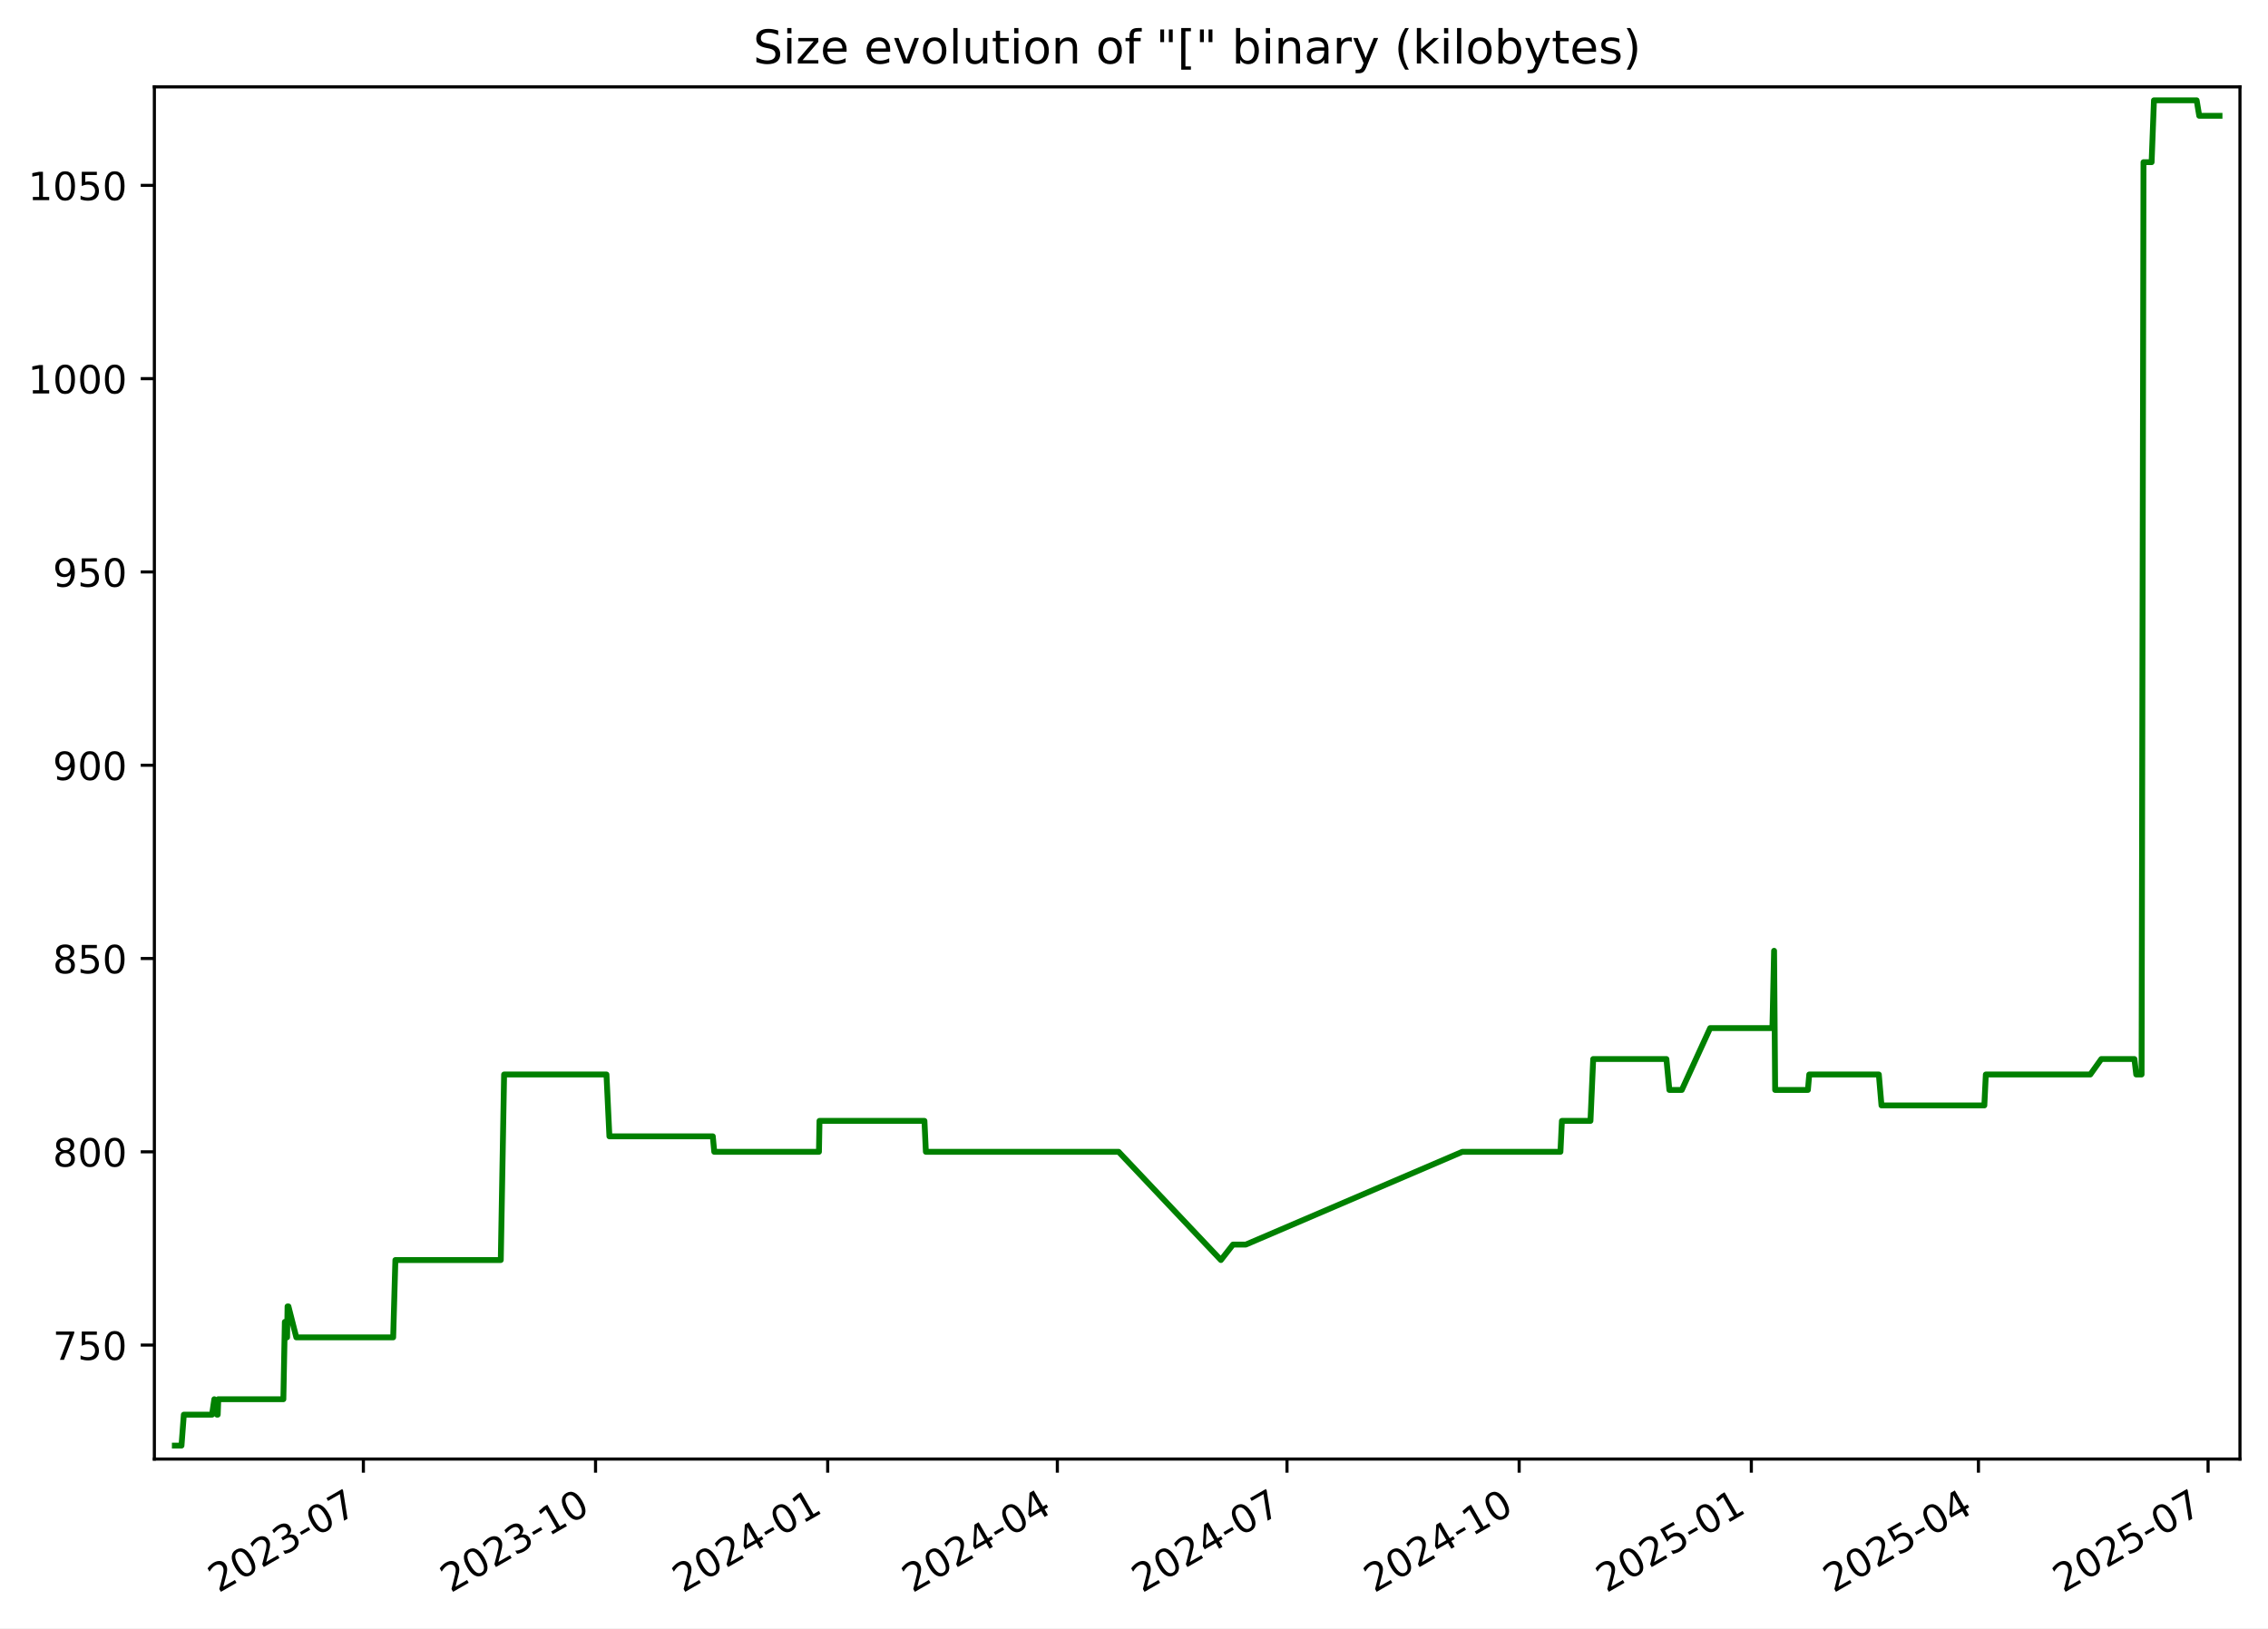
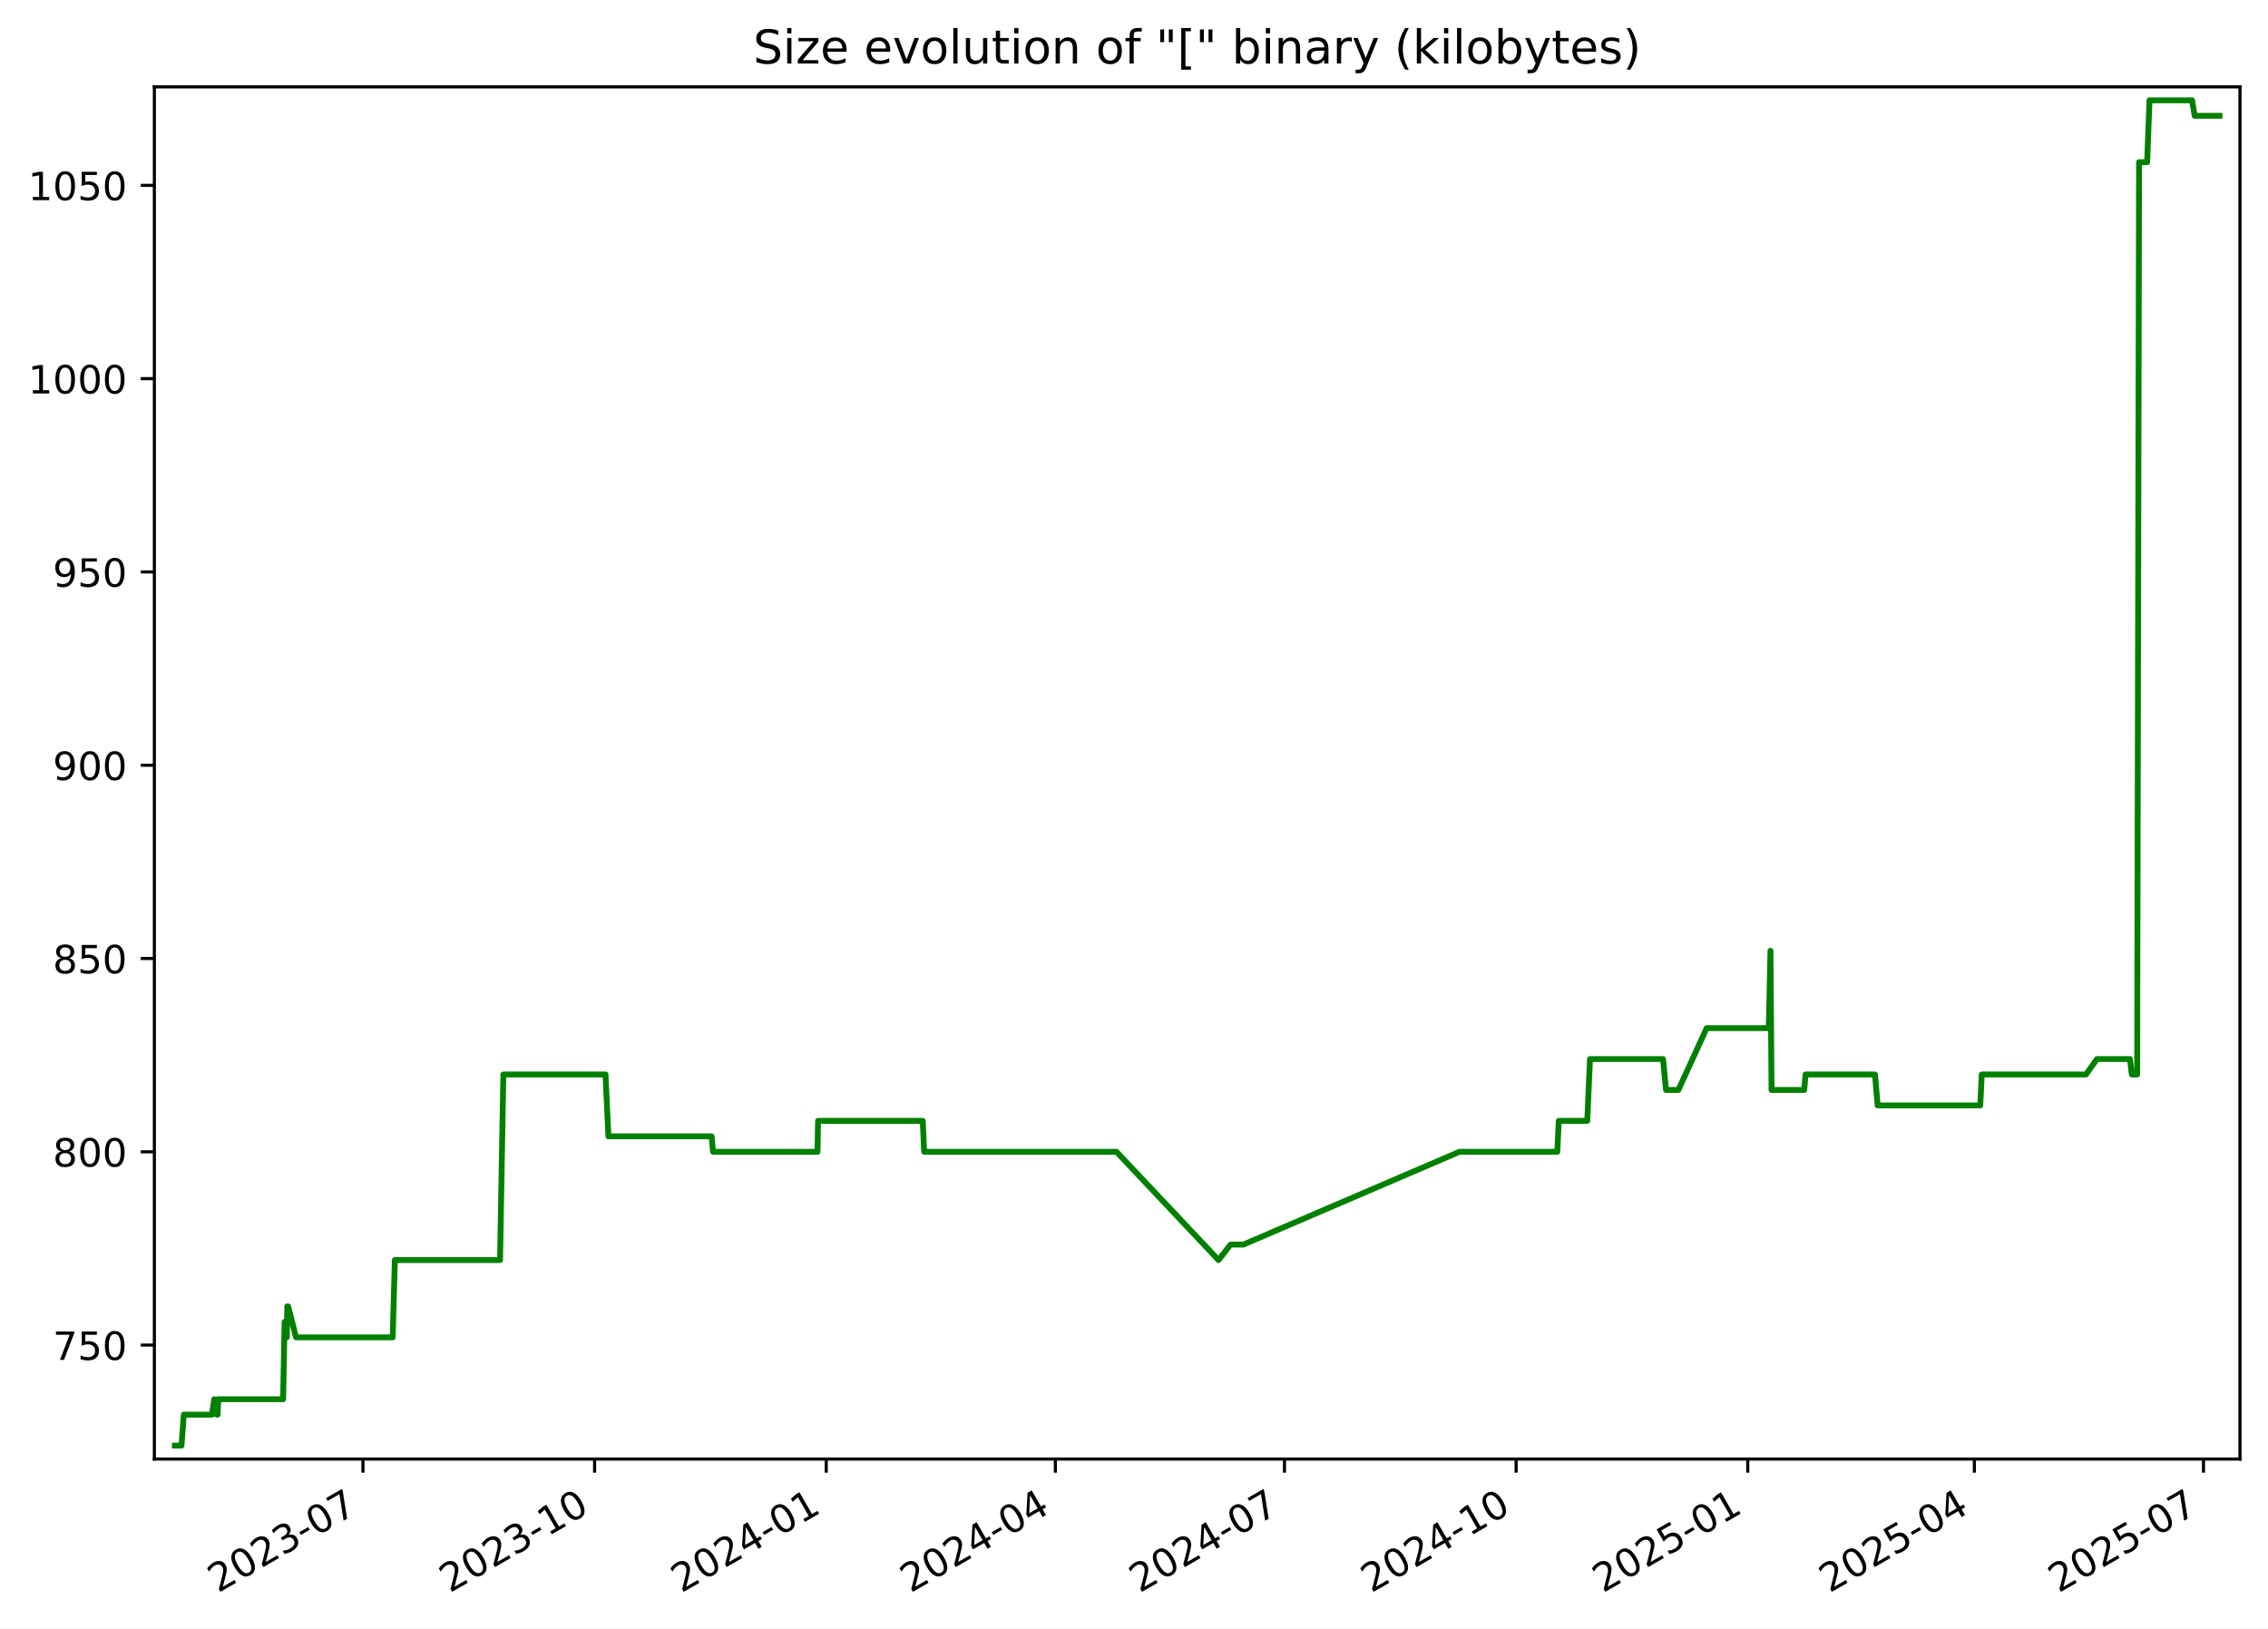
<svg xmlns="http://www.w3.org/2000/svg" xmlns:xlink="http://www.w3.org/1999/xlink" width="582.53pt" height="418.303pt" viewBox="0 0 582.53 418.303" version="1.1">
  <defs>
    <style type="text/css">*{stroke-linejoin: round; stroke-linecap: butt}</style>
  </defs>
  <g id="figure_1">
    <g id="patch_1">
      <path d="M -0 418.303  L 582.53 418.303  L 582.53 0  L -0 0  z " style="fill: #ffffff" />
    </g>
    <g id="axes_1">
      <g id="patch_2">
        <path d="M 39.65 374.83  L 575.33 374.83  L 575.33 22.318  L 39.65 22.318  z " style="fill: #ffffff" />
      </g>
      <g id="matplotlib.axis_1">
        <g id="xtick_1">
          <g id="line2d_1">
            <defs>
-               <path id="mc90e4f421b" d="M 0 0  L 0 3.5  " style="stroke: #000000; stroke-width: 0.8" />
+               <path id="m39a3aece39" d="M 0 0  L 0 3.5  " style="stroke: #000000; stroke-width: 0.8" />
            </defs>
            <g>
-               <use xlink:href="#mc90e4f421b" x="93.333" y="374.83" style="stroke: #000000; stroke-width: 0.8" />
+               <use xlink:href="#m39a3aece39" x="93.223" y="374.83" style="stroke: #000000; stroke-width: 0.8" />
            </g>
          </g>
          <g id="text_1">
-             <g transform="translate(56.10812 409.302) rotate(-30) scale(0.1 -0.1)">
+             <g transform="translate(55.99866 409.302) rotate(-30) scale(0.1 -0.1)">
              <defs>
                <path id="DejaVuSans-32" d="M 1228 531  L 3431 531  L 3431 0  L 469 0  L 469 531  Q 828 903 1448 1529  Q 2069 2156 2228 2338  Q 2531 2678 2651 2914  Q 2772 3150 2772 3378  Q 2772 3750 2511 3984  Q 2250 4219 1831 4219  Q 1534 4219 1204 4116  Q 875 4013 500 3803  L 500 4441  Q 881 4594 1212 4672  Q 1544 4750 1819 4750  Q 2544 4750 2975 4387  Q 3406 4025 3406 3419  Q 3406 3131 3298 2873  Q 3191 2616 2906 2266  Q 2828 2175 2409 1742  Q 1991 1309 1228 531  z " transform="scale(0.015625)" />
                <path id="DejaVuSans-30" d="M 2034 4250  Q 1547 4250 1301 3770  Q 1056 3291 1056 2328  Q 1056 1369 1301 889  Q 1547 409 2034 409  Q 2525 409 2770 889  Q 3016 1369 3016 2328  Q 3016 3291 2770 3770  Q 2525 4250 2034 4250  z M 2034 4750  Q 2819 4750 3233 4129  Q 3647 3509 3647 2328  Q 3647 1150 3233 529  Q 2819 -91 2034 -91  Q 1250 -91 836 529  Q 422 1150 422 2328  Q 422 3509 836 4129  Q 1250 4750 2034 4750  z " transform="scale(0.015625)" />
                <path id="DejaVuSans-33" d="M 2597 2516  Q 3050 2419 3304 2112  Q 3559 1806 3559 1356  Q 3559 666 3084 287  Q 2609 -91 1734 -91  Q 1441 -91 1130 -33  Q 819 25 488 141  L 488 750  Q 750 597 1062 519  Q 1375 441 1716 441  Q 2309 441 2620 675  Q 2931 909 2931 1356  Q 2931 1769 2642 2001  Q 2353 2234 1838 2234  L 1294 2234  L 1294 2753  L 1863 2753  Q 2328 2753 2575 2939  Q 2822 3125 2822 3475  Q 2822 3834 2567 4026  Q 2313 4219 1838 4219  Q 1578 4219 1281 4162  Q 984 4106 628 3988  L 628 4550  Q 988 4650 1302 4700  Q 1616 4750 1894 4750  Q 2613 4750 3031 4423  Q 3450 4097 3450 3541  Q 3450 3153 3228 2886  Q 3006 2619 2597 2516  z " transform="scale(0.015625)" />
                <path id="DejaVuSans-2d" d="M 313 2009  L 1997 2009  L 1997 1497  L 313 1497  L 313 2009  z " transform="scale(0.015625)" />
                <path id="DejaVuSans-37" d="M 525 4666  L 3525 4666  L 3525 4397  L 1831 0  L 1172 0  L 2766 4134  L 525 4134  L 525 4666  z " transform="scale(0.015625)" />
              </defs>
              <use xlink:href="#DejaVuSans-32" />
              <use xlink:href="#DejaVuSans-30" x="63.623" />
              <use xlink:href="#DejaVuSans-32" x="127.246" />
              <use xlink:href="#DejaVuSans-33" x="190.869" />
              <use xlink:href="#DejaVuSans-2d" x="254.492" />
              <use xlink:href="#DejaVuSans-30" x="290.576" />
              <use xlink:href="#DejaVuSans-37" x="354.199" />
            </g>
          </g>
        </g>
        <g id="xtick_2">
          <g id="line2d_2">
            <g>
-               <use xlink:href="#mc90e4f421b" x="152.964" y="374.83" style="stroke: #000000; stroke-width: 0.8" />
+               <use xlink:href="#m39a3aece39" x="152.72" y="374.83" style="stroke: #000000; stroke-width: 0.8" />
            </g>
          </g>
          <g id="text_2">
-             <g transform="translate(115.7392 409.302) rotate(-30) scale(0.1 -0.1)">
+             <g transform="translate(115.495 409.302) rotate(-30) scale(0.1 -0.1)">
              <defs>
                <path id="DejaVuSans-31" d="M 794 531  L 1825 531  L 1825 4091  L 703 3866  L 703 4441  L 1819 4666  L 2450 4666  L 2450 531  L 3481 531  L 3481 0  L 794 0  L 794 531  z " transform="scale(0.015625)" />
              </defs>
              <use xlink:href="#DejaVuSans-32" />
              <use xlink:href="#DejaVuSans-30" x="63.623" />
              <use xlink:href="#DejaVuSans-32" x="127.246" />
              <use xlink:href="#DejaVuSans-33" x="190.869" />
              <use xlink:href="#DejaVuSans-2d" x="254.492" />
              <use xlink:href="#DejaVuSans-31" x="290.576" />
              <use xlink:href="#DejaVuSans-30" x="354.199" />
            </g>
          </g>
        </g>
        <g id="xtick_3">
          <g id="line2d_3">
            <g>
-               <use xlink:href="#mc90e4f421b" x="212.595" y="374.83" style="stroke: #000000; stroke-width: 0.8" />
+               <use xlink:href="#m39a3aece39" x="212.216" y="374.83" style="stroke: #000000; stroke-width: 0.8" />
            </g>
          </g>
          <g id="text_3">
-             <g transform="translate(175.3703 409.302) rotate(-30) scale(0.1 -0.1)">
+             <g transform="translate(174.9913 409.302) rotate(-30) scale(0.1 -0.1)">
              <defs>
                <path id="DejaVuSans-34" d="M 2419 4116  L 825 1625  L 2419 1625  L 2419 4116  z M 2253 4666  L 3047 4666  L 3047 1625  L 3713 1625  L 3713 1100  L 3047 1100  L 3047 0  L 2419 0  L 2419 1100  L 313 1100  L 313 1709  L 2253 4666  z " transform="scale(0.015625)" />
              </defs>
              <use xlink:href="#DejaVuSans-32" />
              <use xlink:href="#DejaVuSans-30" x="63.623" />
              <use xlink:href="#DejaVuSans-32" x="127.246" />
              <use xlink:href="#DejaVuSans-34" x="190.869" />
              <use xlink:href="#DejaVuSans-2d" x="254.492" />
              <use xlink:href="#DejaVuSans-30" x="290.576" />
              <use xlink:href="#DejaVuSans-31" x="354.199" />
            </g>
          </g>
        </g>
        <g id="xtick_4">
          <g id="line2d_4">
            <g>
-               <use xlink:href="#mc90e4f421b" x="271.578" y="374.83" style="stroke: #000000; stroke-width: 0.8" />
+               <use xlink:href="#m39a3aece39" x="271.066" y="374.83" style="stroke: #000000; stroke-width: 0.8" />
            </g>
          </g>
          <g id="text_4">
-             <g transform="translate(234.3532 409.302) rotate(-30) scale(0.1 -0.1)">
+             <g transform="translate(233.8409 409.302) rotate(-30) scale(0.1 -0.1)">
              <use xlink:href="#DejaVuSans-32" />
              <use xlink:href="#DejaVuSans-30" x="63.623" />
              <use xlink:href="#DejaVuSans-32" x="127.246" />
              <use xlink:href="#DejaVuSans-34" x="190.869" />
              <use xlink:href="#DejaVuSans-2d" x="254.492" />
              <use xlink:href="#DejaVuSans-30" x="290.576" />
              <use xlink:href="#DejaVuSans-34" x="354.199" />
            </g>
          </g>
        </g>
        <g id="xtick_5">
          <g id="line2d_5">
            <g>
-               <use xlink:href="#mc90e4f421b" x="330.561" y="374.83" style="stroke: #000000; stroke-width: 0.8" />
+               <use xlink:href="#m39a3aece39" x="329.915" y="374.83" style="stroke: #000000; stroke-width: 0.8" />
            </g>
          </g>
          <g id="text_5">
-             <g transform="translate(293.3361 409.302) rotate(-30) scale(0.1 -0.1)">
+             <g transform="translate(292.6905 409.302) rotate(-30) scale(0.1 -0.1)">
              <use xlink:href="#DejaVuSans-32" />
              <use xlink:href="#DejaVuSans-30" x="63.623" />
              <use xlink:href="#DejaVuSans-32" x="127.246" />
              <use xlink:href="#DejaVuSans-34" x="190.869" />
              <use xlink:href="#DejaVuSans-2d" x="254.492" />
              <use xlink:href="#DejaVuSans-30" x="290.576" />
              <use xlink:href="#DejaVuSans-37" x="354.199" />
            </g>
          </g>
        </g>
        <g id="xtick_6">
          <g id="line2d_6">
            <g>
-               <use xlink:href="#mc90e4f421b" x="390.192" y="374.83" style="stroke: #000000; stroke-width: 0.8" />
+               <use xlink:href="#m39a3aece39" x="389.412" y="374.83" style="stroke: #000000; stroke-width: 0.8" />
            </g>
          </g>
          <g id="text_6">
-             <g transform="translate(352.9672 409.302) rotate(-30) scale(0.1 -0.1)">
+             <g transform="translate(352.1868 409.302) rotate(-30) scale(0.1 -0.1)">
              <use xlink:href="#DejaVuSans-32" />
              <use xlink:href="#DejaVuSans-30" x="63.623" />
              <use xlink:href="#DejaVuSans-32" x="127.246" />
              <use xlink:href="#DejaVuSans-34" x="190.869" />
              <use xlink:href="#DejaVuSans-2d" x="254.492" />
              <use xlink:href="#DejaVuSans-31" x="290.576" />
              <use xlink:href="#DejaVuSans-30" x="354.199" />
            </g>
          </g>
        </g>
        <g id="xtick_7">
          <g id="line2d_7">
            <g>
-               <use xlink:href="#mc90e4f421b" x="449.823" y="374.83" style="stroke: #000000; stroke-width: 0.8" />
+               <use xlink:href="#m39a3aece39" x="448.908" y="374.83" style="stroke: #000000; stroke-width: 0.8" />
            </g>
          </g>
          <g id="text_7">
-             <g transform="translate(412.5982 409.302) rotate(-30) scale(0.1 -0.1)">
+             <g transform="translate(411.6831 409.302) rotate(-30) scale(0.1 -0.1)">
              <defs>
                <path id="DejaVuSans-35" d="M 691 4666  L 3169 4666  L 3169 4134  L 1269 4134  L 1269 2991  Q 1406 3038 1543 3061  Q 1681 3084 1819 3084  Q 2600 3084 3056 2656  Q 3513 2228 3513 1497  Q 3513 744 3044 326  Q 2575 -91 1722 -91  Q 1428 -91 1123 -41  Q 819 9 494 109  L 494 744  Q 775 591 1075 516  Q 1375 441 1709 441  Q 2250 441 2565 725  Q 2881 1009 2881 1497  Q 2881 1984 2565 2268  Q 2250 2553 1709 2553  Q 1456 2553 1204 2497  Q 953 2441 691 2322  L 691 4666  z " transform="scale(0.015625)" />
              </defs>
              <use xlink:href="#DejaVuSans-32" />
              <use xlink:href="#DejaVuSans-30" x="63.623" />
              <use xlink:href="#DejaVuSans-32" x="127.246" />
              <use xlink:href="#DejaVuSans-35" x="190.869" />
              <use xlink:href="#DejaVuSans-2d" x="254.492" />
              <use xlink:href="#DejaVuSans-30" x="290.576" />
              <use xlink:href="#DejaVuSans-31" x="354.199" />
            </g>
          </g>
        </g>
        <g id="xtick_8">
          <g id="line2d_8">
            <g>
-               <use xlink:href="#mc90e4f421b" x="508.158" y="374.83" style="stroke: #000000; stroke-width: 0.8" />
+               <use xlink:href="#m39a3aece39" x="507.111" y="374.83" style="stroke: #000000; stroke-width: 0.8" />
            </g>
          </g>
          <g id="text_8">
-             <g transform="translate(470.933 409.302) rotate(-30) scale(0.1 -0.1)">
+             <g transform="translate(469.886 409.302) rotate(-30) scale(0.1 -0.1)">
              <use xlink:href="#DejaVuSans-32" />
              <use xlink:href="#DejaVuSans-30" x="63.623" />
              <use xlink:href="#DejaVuSans-32" x="127.246" />
              <use xlink:href="#DejaVuSans-35" x="190.869" />
              <use xlink:href="#DejaVuSans-2d" x="254.492" />
              <use xlink:href="#DejaVuSans-30" x="290.576" />
              <use xlink:href="#DejaVuSans-34" x="354.199" />
            </g>
          </g>
        </g>
        <g id="xtick_9">
          <g id="line2d_9">
            <g>
-               <use xlink:href="#mc90e4f421b" x="567.141" y="374.83" style="stroke: #000000; stroke-width: 0.8" />
+               <use xlink:href="#m39a3aece39" x="565.96" y="374.83" style="stroke: #000000; stroke-width: 0.8" />
            </g>
          </g>
          <g id="text_9">
-             <g transform="translate(529.9159 409.302) rotate(-30) scale(0.1 -0.1)">
+             <g transform="translate(528.7356 409.302) rotate(-30) scale(0.1 -0.1)">
              <use xlink:href="#DejaVuSans-32" />
              <use xlink:href="#DejaVuSans-30" x="63.623" />
              <use xlink:href="#DejaVuSans-32" x="127.246" />
              <use xlink:href="#DejaVuSans-35" x="190.869" />
              <use xlink:href="#DejaVuSans-2d" x="254.492" />
              <use xlink:href="#DejaVuSans-30" x="290.576" />
              <use xlink:href="#DejaVuSans-37" x="354.199" />
            </g>
          </g>
        </g>
      </g>
      <g id="matplotlib.axis_2">
        <g id="ytick_1">
          <g id="line2d_10">
            <defs>
-               <path id="me23f905330" d="M 0 0  L -3.5 0  " style="stroke: #000000; stroke-width: 0.8" />
+               <path id="md89a1d379c" d="M 0 0  L -3.5 0  " style="stroke: #000000; stroke-width: 0.8" />
            </defs>
            <g>
-               <use xlink:href="#me23f905330" x="39.65" y="345.553" style="stroke: #000000; stroke-width: 0.8" />
+               <use xlink:href="#md89a1d379c" x="39.65" y="345.553" style="stroke: #000000; stroke-width: 0.8" />
            </g>
          </g>
          <g id="text_10">
            <g transform="translate(13.5625 349.3527) scale(0.1 -0.1)">
              <use xlink:href="#DejaVuSans-37" />
              <use xlink:href="#DejaVuSans-35" x="63.623" />
              <use xlink:href="#DejaVuSans-30" x="127.246" />
            </g>
          </g>
        </g>
        <g id="ytick_2">
          <g id="line2d_11">
            <g>
-               <use xlink:href="#me23f905330" x="39.65" y="295.898" style="stroke: #000000; stroke-width: 0.8" />
+               <use xlink:href="#md89a1d379c" x="39.65" y="295.898" style="stroke: #000000; stroke-width: 0.8" />
            </g>
          </g>
          <g id="text_11">
            <g transform="translate(13.5625 299.6975) scale(0.1 -0.1)">
              <defs>
                <path id="DejaVuSans-38" d="M 2034 2216  Q 1584 2216 1326 1975  Q 1069 1734 1069 1313  Q 1069 891 1326 650  Q 1584 409 2034 409  Q 2484 409 2743 651  Q 3003 894 3003 1313  Q 3003 1734 2745 1975  Q 2488 2216 2034 2216  z M 1403 2484  Q 997 2584 770 2862  Q 544 3141 544 3541  Q 544 4100 942 4425  Q 1341 4750 2034 4750  Q 2731 4750 3128 4425  Q 3525 4100 3525 3541  Q 3525 3141 3298 2862  Q 3072 2584 2669 2484  Q 3125 2378 3379 2068  Q 3634 1759 3634 1313  Q 3634 634 3220 271  Q 2806 -91 2034 -91  Q 1263 -91 848 271  Q 434 634 434 1313  Q 434 1759 690 2068  Q 947 2378 1403 2484  z M 1172 3481  Q 1172 3119 1398 2916  Q 1625 2713 2034 2713  Q 2441 2713 2670 2916  Q 2900 3119 2900 3481  Q 2900 3844 2670 4047  Q 2441 4250 2034 4250  Q 1625 4250 1398 4047  Q 1172 3844 1172 3481  z " transform="scale(0.015625)" />
              </defs>
              <use xlink:href="#DejaVuSans-38" />
              <use xlink:href="#DejaVuSans-30" x="63.623" />
              <use xlink:href="#DejaVuSans-30" x="127.246" />
            </g>
          </g>
        </g>
        <g id="ytick_3">
          <g id="line2d_12">
            <g>
-               <use xlink:href="#me23f905330" x="39.65" y="246.243" style="stroke: #000000; stroke-width: 0.8" />
+               <use xlink:href="#md89a1d379c" x="39.65" y="246.243" style="stroke: #000000; stroke-width: 0.8" />
            </g>
          </g>
          <g id="text_12">
            <g transform="translate(13.5625 250.0423) scale(0.1 -0.1)">
              <use xlink:href="#DejaVuSans-38" />
              <use xlink:href="#DejaVuSans-35" x="63.623" />
              <use xlink:href="#DejaVuSans-30" x="127.246" />
            </g>
          </g>
        </g>
        <g id="ytick_4">
          <g id="line2d_13">
            <g>
-               <use xlink:href="#me23f905330" x="39.65" y="196.588" style="stroke: #000000; stroke-width: 0.8" />
+               <use xlink:href="#md89a1d379c" x="39.65" y="196.588" style="stroke: #000000; stroke-width: 0.8" />
            </g>
          </g>
          <g id="text_13">
            <g transform="translate(13.5625 200.3871) scale(0.1 -0.1)">
              <defs>
                <path id="DejaVuSans-39" d="M 703 97  L 703 672  Q 941 559 1184 500  Q 1428 441 1663 441  Q 2288 441 2617 861  Q 2947 1281 2994 2138  Q 2813 1869 2534 1725  Q 2256 1581 1919 1581  Q 1219 1581 811 2004  Q 403 2428 403 3163  Q 403 3881 828 4315  Q 1253 4750 1959 4750  Q 2769 4750 3195 4129  Q 3622 3509 3622 2328  Q 3622 1225 3098 567  Q 2575 -91 1691 -91  Q 1453 -91 1209 -44  Q 966 3 703 97  z M 1959 2075  Q 2384 2075 2632 2365  Q 2881 2656 2881 3163  Q 2881 3666 2632 3958  Q 2384 4250 1959 4250  Q 1534 4250 1286 3958  Q 1038 3666 1038 3163  Q 1038 2656 1286 2365  Q 1534 2075 1959 2075  z " transform="scale(0.015625)" />
              </defs>
              <use xlink:href="#DejaVuSans-39" />
              <use xlink:href="#DejaVuSans-30" x="63.623" />
              <use xlink:href="#DejaVuSans-30" x="127.246" />
            </g>
          </g>
        </g>
        <g id="ytick_5">
          <g id="line2d_14">
            <g>
-               <use xlink:href="#me23f905330" x="39.65" y="146.933" style="stroke: #000000; stroke-width: 0.8" />
+               <use xlink:href="#md89a1d379c" x="39.65" y="146.933" style="stroke: #000000; stroke-width: 0.8" />
            </g>
          </g>
          <g id="text_14">
            <g transform="translate(13.5625 150.732) scale(0.1 -0.1)">
              <use xlink:href="#DejaVuSans-39" />
              <use xlink:href="#DejaVuSans-35" x="63.623" />
              <use xlink:href="#DejaVuSans-30" x="127.246" />
            </g>
          </g>
        </g>
        <g id="ytick_6">
          <g id="line2d_15">
            <g>
-               <use xlink:href="#me23f905330" x="39.65" y="97.278" style="stroke: #000000; stroke-width: 0.8" />
+               <use xlink:href="#md89a1d379c" x="39.65" y="97.278" style="stroke: #000000; stroke-width: 0.8" />
            </g>
          </g>
          <g id="text_15">
            <g transform="translate(7.2 101.0768) scale(0.1 -0.1)">
              <use xlink:href="#DejaVuSans-31" />
              <use xlink:href="#DejaVuSans-30" x="63.623" />
              <use xlink:href="#DejaVuSans-30" x="127.246" />
              <use xlink:href="#DejaVuSans-30" x="190.869" />
            </g>
          </g>
        </g>
        <g id="ytick_7">
          <g id="line2d_16">
            <g>
-               <use xlink:href="#me23f905330" x="39.65" y="47.622" style="stroke: #000000; stroke-width: 0.8" />
+               <use xlink:href="#md89a1d379c" x="39.65" y="47.622" style="stroke: #000000; stroke-width: 0.8" />
            </g>
          </g>
          <g id="text_16">
            <g transform="translate(7.2 51.42162) scale(0.1 -0.1)">
              <use xlink:href="#DejaVuSans-31" />
              <use xlink:href="#DejaVuSans-30" x="63.623" />
              <use xlink:href="#DejaVuSans-35" x="127.246" />
              <use xlink:href="#DejaVuSans-30" x="190.869" />
            </g>
          </g>
        </g>
      </g>
      <g id="line2d_17">
-         <path d="M 44.902 371.374  L 46.618 371.374  L 47.218 363.429  L 54.462 363.429  L 55.045 359.457  L 55.742 363.429  L 55.92 363.429  L 56.066 359.457  L 72.782 359.457  L 73.161 339.595  L 73.74 343.567  L 73.857 335.622  L 74.087 335.622  L 76.108 343.567  L 100.987 343.567  L 101.552 323.705  L 128.624 323.705  L 129.478 276.036  L 155.771 276.036  L 156.522 291.926  L 183.083 291.926  L 183.454 295.898  L 210.346 295.898  L 210.486 287.953  L 237.443 287.953  L 237.807 295.898  L 287.316 295.898  L 313.587 323.705  L 316.688 319.733  L 319.978 319.733  L 375.599 295.898  L 400.793 295.898  L 401.171 287.953  L 408.508 287.953  L 409.209 272.064  L 428.014 272.064  L 428.774 280.009  L 431.966 280.009  L 439.246 264.119  L 455.239 264.119  L 455.671 244.257  L 455.943 280.009  L 464.354 280.009  L 464.702 276.036  L 482.574 276.036  L 483.254 283.981  L 509.674 283.981  L 510.056 276.036  L 536.886 276.036  L 539.719 272.064  L 548.217 272.064  L 548.686 276.036  L 550.062 276.036  L 550.554 41.664  L 552.637 41.664  L 553.24 25.774  L 564.206 25.774  L 564.868 29.747  L 570.078 29.747  L 570.078 29.747  " clip-path="url(#p14a82350a7)" style="fill: none; stroke: #008000; stroke-width: 1.5; stroke-linecap: square" />
+         <path d="M 44.902 371.374  L 46.614 371.374  L 47.213 363.429  L 54.44 363.429  L 55.022 359.457  L 55.717 363.429  L 55.895 363.429  L 56.041 359.457  L 72.719 359.457  L 73.097 339.595  L 73.675 343.567  L 73.792 335.622  L 74.021 335.622  L 76.037 343.567  L 100.861 343.567  L 101.424 323.705  L 128.435 323.705  L 129.287 276.036  L 155.52 276.036  L 156.27 291.926  L 182.771 291.926  L 183.141 295.898  L 209.972 295.898  L 210.111 287.953  L 237.007 287.953  L 237.371 295.898  L 286.768 295.898  L 312.979 323.705  L 316.074 319.733  L 319.357 319.733  L 374.851 295.898  L 399.989 295.898  L 400.366 287.953  L 407.686 287.953  L 408.386 272.064  L 427.148 272.064  L 427.907 280.009  L 431.091 280.009  L 438.355 264.119  L 454.311 264.119  L 454.743 244.257  L 455.014 280.009  L 463.406 280.009  L 463.753 276.036  L 481.584 276.036  L 482.264 283.981  L 508.623 283.981  L 509.004 276.036  L 535.774 276.036  L 538.6 272.064  L 547.08 272.064  L 547.548 276.036  L 548.92 276.036  L 549.411 41.664  L 551.49 41.664  L 552.091 25.774  L 563.032 25.774  L 563.693 29.747  L 570.078 29.747  L 570.078 29.747  " clip-path="url(#p33f84dcdda)" style="fill: none; stroke: #008000; stroke-width: 1.5; stroke-linecap: square" />
      </g>
      <g id="patch_3">
        <path d="M 39.65 374.83  L 39.65 22.318  " style="fill: none; stroke: #000000; stroke-width: 0.8; stroke-linejoin: miter; stroke-linecap: square" />
      </g>
      <g id="patch_4">
        <path d="M 575.33 374.83  L 575.33 22.318  " style="fill: none; stroke: #000000; stroke-width: 0.8; stroke-linejoin: miter; stroke-linecap: square" />
      </g>
      <g id="patch_5">
        <path d="M 39.65 374.83  L 575.33 374.83  " style="fill: none; stroke: #000000; stroke-width: 0.8; stroke-linejoin: miter; stroke-linecap: square" />
      </g>
      <g id="patch_6">
        <path d="M 39.65 22.318  L 575.33 22.318  " style="fill: none; stroke: #000000; stroke-width: 0.8; stroke-linejoin: miter; stroke-linecap: square" />
      </g>
      <g id="text_17">
        <g transform="translate(193.4534 16.31812) scale(0.12 -0.12)">
          <defs>
            <path id="DejaVuSans-53" d="M 3425 4513  L 3425 3897  Q 3066 4069 2747 4153  Q 2428 4238 2131 4238  Q 1616 4238 1336 4038  Q 1056 3838 1056 3469  Q 1056 3159 1242 3001  Q 1428 2844 1947 2747  L 2328 2669  Q 3034 2534 3370 2195  Q 3706 1856 3706 1288  Q 3706 609 3251 259  Q 2797 -91 1919 -91  Q 1588 -91 1214 -16  Q 841 59 441 206  L 441 856  Q 825 641 1194 531  Q 1563 422 1919 422  Q 2459 422 2753 634  Q 3047 847 3047 1241  Q 3047 1584 2836 1778  Q 2625 1972 2144 2069  L 1759 2144  Q 1053 2284 737 2584  Q 422 2884 422 3419  Q 422 4038 858 4394  Q 1294 4750 2059 4750  Q 2388 4750 2728 4690  Q 3069 4631 3425 4513  z " transform="scale(0.015625)" />
            <path id="DejaVuSans-69" d="M 603 3500  L 1178 3500  L 1178 0  L 603 0  L 603 3500  z M 603 4863  L 1178 4863  L 1178 4134  L 603 4134  L 603 4863  z " transform="scale(0.015625)" />
            <path id="DejaVuSans-7a" d="M 353 3500  L 3084 3500  L 3084 2975  L 922 459  L 3084 459  L 3084 0  L 275 0  L 275 525  L 2438 3041  L 353 3041  L 353 3500  z " transform="scale(0.015625)" />
            <path id="DejaVuSans-65" d="M 3597 1894  L 3597 1613  L 953 1613  Q 991 1019 1311 708  Q 1631 397 2203 397  Q 2534 397 2845 478  Q 3156 559 3463 722  L 3463 178  Q 3153 47 2828 -22  Q 2503 -91 2169 -91  Q 1331 -91 842 396  Q 353 884 353 1716  Q 353 2575 817 3079  Q 1281 3584 2069 3584  Q 2775 3584 3186 3129  Q 3597 2675 3597 1894  z M 3022 2063  Q 3016 2534 2758 2815  Q 2500 3097 2075 3097  Q 1594 3097 1305 2825  Q 1016 2553 972 2059  L 3022 2063  z " transform="scale(0.015625)" />
            <path id="DejaVuSans-20" transform="scale(0.015625)" />
            <path id="DejaVuSans-76" d="M 191 3500  L 800 3500  L 1894 563  L 2988 3500  L 3597 3500  L 2284 0  L 1503 0  L 191 3500  z " transform="scale(0.015625)" />
            <path id="DejaVuSans-6f" d="M 1959 3097  Q 1497 3097 1228 2736  Q 959 2375 959 1747  Q 959 1119 1226 758  Q 1494 397 1959 397  Q 2419 397 2687 759  Q 2956 1122 2956 1747  Q 2956 2369 2687 2733  Q 2419 3097 1959 3097  z M 1959 3584  Q 2709 3584 3137 3096  Q 3566 2609 3566 1747  Q 3566 888 3137 398  Q 2709 -91 1959 -91  Q 1206 -91 779 398  Q 353 888 353 1747  Q 353 2609 779 3096  Q 1206 3584 1959 3584  z " transform="scale(0.015625)" />
            <path id="DejaVuSans-6c" d="M 603 4863  L 1178 4863  L 1178 0  L 603 0  L 603 4863  z " transform="scale(0.015625)" />
            <path id="DejaVuSans-75" d="M 544 1381  L 544 3500  L 1119 3500  L 1119 1403  Q 1119 906 1312 657  Q 1506 409 1894 409  Q 2359 409 2629 706  Q 2900 1003 2900 1516  L 2900 3500  L 3475 3500  L 3475 0  L 2900 0  L 2900 538  Q 2691 219 2414 64  Q 2138 -91 1772 -91  Q 1169 -91 856 284  Q 544 659 544 1381  z M 1991 3584  L 1991 3584  z " transform="scale(0.015625)" />
            <path id="DejaVuSans-74" d="M 1172 4494  L 1172 3500  L 2356 3500  L 2356 3053  L 1172 3053  L 1172 1153  Q 1172 725 1289 603  Q 1406 481 1766 481  L 2356 481  L 2356 0  L 1766 0  Q 1100 0 847 248  Q 594 497 594 1153  L 594 3053  L 172 3053  L 172 3500  L 594 3500  L 594 4494  L 1172 4494  z " transform="scale(0.015625)" />
            <path id="DejaVuSans-6e" d="M 3513 2113  L 3513 0  L 2938 0  L 2938 2094  Q 2938 2591 2744 2837  Q 2550 3084 2163 3084  Q 1697 3084 1428 2787  Q 1159 2491 1159 1978  L 1159 0  L 581 0  L 581 3500  L 1159 3500  L 1159 2956  Q 1366 3272 1645 3428  Q 1925 3584 2291 3584  Q 2894 3584 3203 3211  Q 3513 2838 3513 2113  z " transform="scale(0.015625)" />
            <path id="DejaVuSans-66" d="M 2375 4863  L 2375 4384  L 1825 4384  Q 1516 4384 1395 4259  Q 1275 4134 1275 3809  L 1275 3500  L 2222 3500  L 2222 3053  L 1275 3053  L 1275 0  L 697 0  L 697 3053  L 147 3053  L 147 3500  L 697 3500  L 697 3744  Q 697 4328 969 4595  Q 1241 4863 1831 4863  L 2375 4863  z " transform="scale(0.015625)" />
            <path id="DejaVuSans-22" d="M 1147 4666  L 1147 2931  L 616 2931  L 616 4666  L 1147 4666  z M 2328 4666  L 2328 2931  L 1797 2931  L 1797 4666  L 2328 4666  z " transform="scale(0.015625)" />
            <path id="DejaVuSans-5b" d="M 550 4863  L 1875 4863  L 1875 4416  L 1125 4416  L 1125 -397  L 1875 -397  L 1875 -844  L 550 -844  L 550 4863  z " transform="scale(0.015625)" />
            <path id="DejaVuSans-62" d="M 3116 1747  Q 3116 2381 2855 2742  Q 2594 3103 2138 3103  Q 1681 3103 1420 2742  Q 1159 2381 1159 1747  Q 1159 1113 1420 752  Q 1681 391 2138 391  Q 2594 391 2855 752  Q 3116 1113 3116 1747  z M 1159 2969  Q 1341 3281 1617 3432  Q 1894 3584 2278 3584  Q 2916 3584 3314 3078  Q 3713 2572 3713 1747  Q 3713 922 3314 415  Q 2916 -91 2278 -91  Q 1894 -91 1617 61  Q 1341 213 1159 525  L 1159 0  L 581 0  L 581 4863  L 1159 4863  L 1159 2969  z " transform="scale(0.015625)" />
            <path id="DejaVuSans-61" d="M 2194 1759  Q 1497 1759 1228 1600  Q 959 1441 959 1056  Q 959 750 1161 570  Q 1363 391 1709 391  Q 2188 391 2477 730  Q 2766 1069 2766 1631  L 2766 1759  L 2194 1759  z M 3341 1997  L 3341 0  L 2766 0  L 2766 531  Q 2569 213 2275 61  Q 1981 -91 1556 -91  Q 1019 -91 701 211  Q 384 513 384 1019  Q 384 1609 779 1909  Q 1175 2209 1959 2209  L 2766 2209  L 2766 2266  Q 2766 2663 2505 2880  Q 2244 3097 1772 3097  Q 1472 3097 1187 3025  Q 903 2953 641 2809  L 641 3341  Q 956 3463 1253 3523  Q 1550 3584 1831 3584  Q 2591 3584 2966 3190  Q 3341 2797 3341 1997  z " transform="scale(0.015625)" />
            <path id="DejaVuSans-72" d="M 2631 2963  Q 2534 3019 2420 3045  Q 2306 3072 2169 3072  Q 1681 3072 1420 2755  Q 1159 2438 1159 1844  L 1159 0  L 581 0  L 581 3500  L 1159 3500  L 1159 2956  Q 1341 3275 1631 3429  Q 1922 3584 2338 3584  Q 2397 3584 2469 3576  Q 2541 3569 2628 3553  L 2631 2963  z " transform="scale(0.015625)" />
            <path id="DejaVuSans-79" d="M 2059 -325  Q 1816 -950 1584 -1140  Q 1353 -1331 966 -1331  L 506 -1331  L 506 -850  L 844 -850  Q 1081 -850 1212 -737  Q 1344 -625 1503 -206  L 1606 56  L 191 3500  L 800 3500  L 1894 763  L 2988 3500  L 3597 3500  L 2059 -325  z " transform="scale(0.015625)" />
            <path id="DejaVuSans-28" d="M 1984 4856  Q 1566 4138 1362 3434  Q 1159 2731 1159 2009  Q 1159 1288 1364 580  Q 1569 -128 1984 -844  L 1484 -844  Q 1016 -109 783 600  Q 550 1309 550 2009  Q 550 2706 781 3412  Q 1013 4119 1484 4856  L 1984 4856  z " transform="scale(0.015625)" />
            <path id="DejaVuSans-6b" d="M 581 4863  L 1159 4863  L 1159 1991  L 2875 3500  L 3609 3500  L 1753 1863  L 3688 0  L 2938 0  L 1159 1709  L 1159 0  L 581 0  L 581 4863  z " transform="scale(0.015625)" />
            <path id="DejaVuSans-73" d="M 2834 3397  L 2834 2853  Q 2591 2978 2328 3040  Q 2066 3103 1784 3103  Q 1356 3103 1142 2972  Q 928 2841 928 2578  Q 928 2378 1081 2264  Q 1234 2150 1697 2047  L 1894 2003  Q 2506 1872 2764 1633  Q 3022 1394 3022 966  Q 3022 478 2636 193  Q 2250 -91 1575 -91  Q 1294 -91 989 -36  Q 684 19 347 128  L 347 722  Q 666 556 975 473  Q 1284 391 1588 391  Q 1994 391 2212 530  Q 2431 669 2431 922  Q 2431 1156 2273 1281  Q 2116 1406 1581 1522  L 1381 1569  Q 847 1681 609 1914  Q 372 2147 372 2553  Q 372 3047 722 3315  Q 1072 3584 1716 3584  Q 2034 3584 2315 3537  Q 2597 3491 2834 3397  z " transform="scale(0.015625)" />
            <path id="DejaVuSans-29" d="M 513 4856  L 1013 4856  Q 1481 4119 1714 3412  Q 1947 2706 1947 2009  Q 1947 1309 1714 600  Q 1481 -109 1013 -844  L 513 -844  Q 928 -128 1133 580  Q 1338 1288 1338 2009  Q 1338 2731 1133 3434  Q 928 4138 513 4856  z " transform="scale(0.015625)" />
          </defs>
          <use xlink:href="#DejaVuSans-53" />
          <use xlink:href="#DejaVuSans-69" x="63.477" />
          <use xlink:href="#DejaVuSans-7a" x="91.26" />
          <use xlink:href="#DejaVuSans-65" x="143.75" />
          <use xlink:href="#DejaVuSans-20" x="205.273" />
          <use xlink:href="#DejaVuSans-65" x="237.061" />
          <use xlink:href="#DejaVuSans-76" x="298.584" />
          <use xlink:href="#DejaVuSans-6f" x="357.764" />
          <use xlink:href="#DejaVuSans-6c" x="418.945" />
          <use xlink:href="#DejaVuSans-75" x="446.729" />
          <use xlink:href="#DejaVuSans-74" x="510.107" />
          <use xlink:href="#DejaVuSans-69" x="549.316" />
          <use xlink:href="#DejaVuSans-6f" x="577.1" />
          <use xlink:href="#DejaVuSans-6e" x="638.281" />
          <use xlink:href="#DejaVuSans-20" x="701.66" />
          <use xlink:href="#DejaVuSans-6f" x="733.447" />
          <use xlink:href="#DejaVuSans-66" x="794.629" />
          <use xlink:href="#DejaVuSans-20" x="829.834" />
          <use xlink:href="#DejaVuSans-22" x="861.621" />
          <use xlink:href="#DejaVuSans-5b" x="907.617" />
          <use xlink:href="#DejaVuSans-22" x="946.631" />
          <use xlink:href="#DejaVuSans-20" x="992.627" />
          <use xlink:href="#DejaVuSans-62" x="1024.414" />
          <use xlink:href="#DejaVuSans-69" x="1087.891" />
          <use xlink:href="#DejaVuSans-6e" x="1115.674" />
          <use xlink:href="#DejaVuSans-61" x="1179.053" />
          <use xlink:href="#DejaVuSans-72" x="1240.332" />
          <use xlink:href="#DejaVuSans-79" x="1281.445" />
          <use xlink:href="#DejaVuSans-20" x="1340.625" />
          <use xlink:href="#DejaVuSans-28" x="1372.412" />
          <use xlink:href="#DejaVuSans-6b" x="1411.426" />
          <use xlink:href="#DejaVuSans-69" x="1469.336" />
          <use xlink:href="#DejaVuSans-6c" x="1497.119" />
          <use xlink:href="#DejaVuSans-6f" x="1524.902" />
          <use xlink:href="#DejaVuSans-62" x="1586.084" />
          <use xlink:href="#DejaVuSans-79" x="1649.561" />
          <use xlink:href="#DejaVuSans-74" x="1708.74" />
          <use xlink:href="#DejaVuSans-65" x="1747.949" />
          <use xlink:href="#DejaVuSans-73" x="1809.473" />
          <use xlink:href="#DejaVuSans-29" x="1861.572" />
        </g>
      </g>
    </g>
  </g>
  <defs>
-     <clipPath id="p14a82350a7">
+     <clipPath id="p33f84dcdda">
      <rect x="39.65" y="22.318" width="535.68" height="352.512" />
    </clipPath>
  </defs>
</svg>
